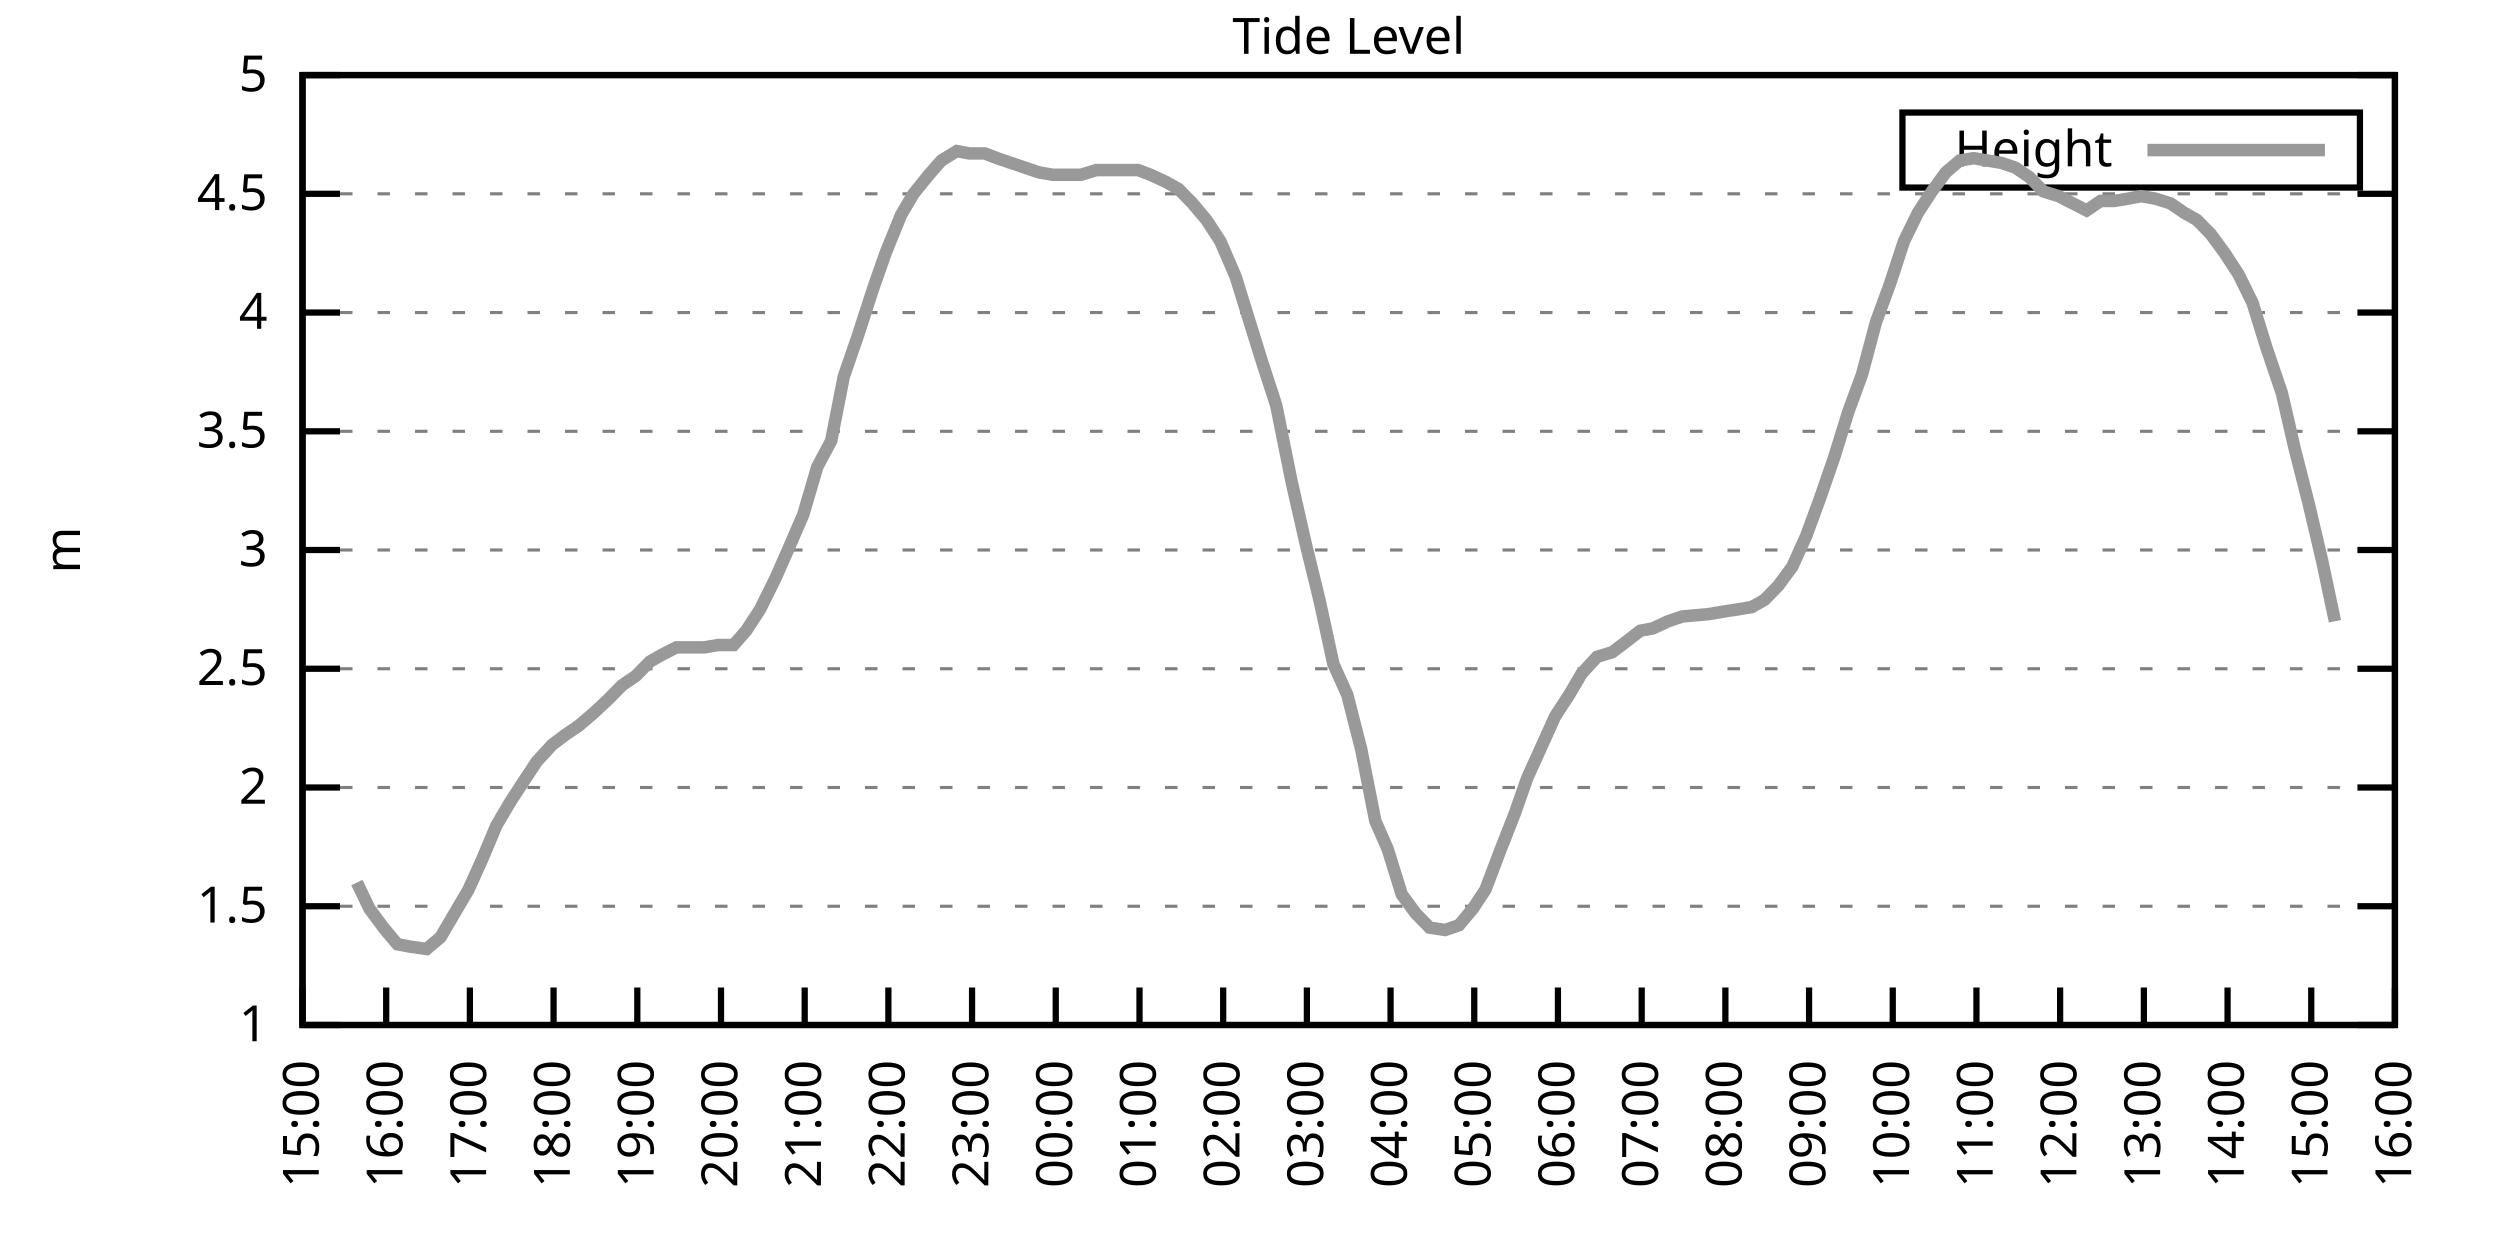
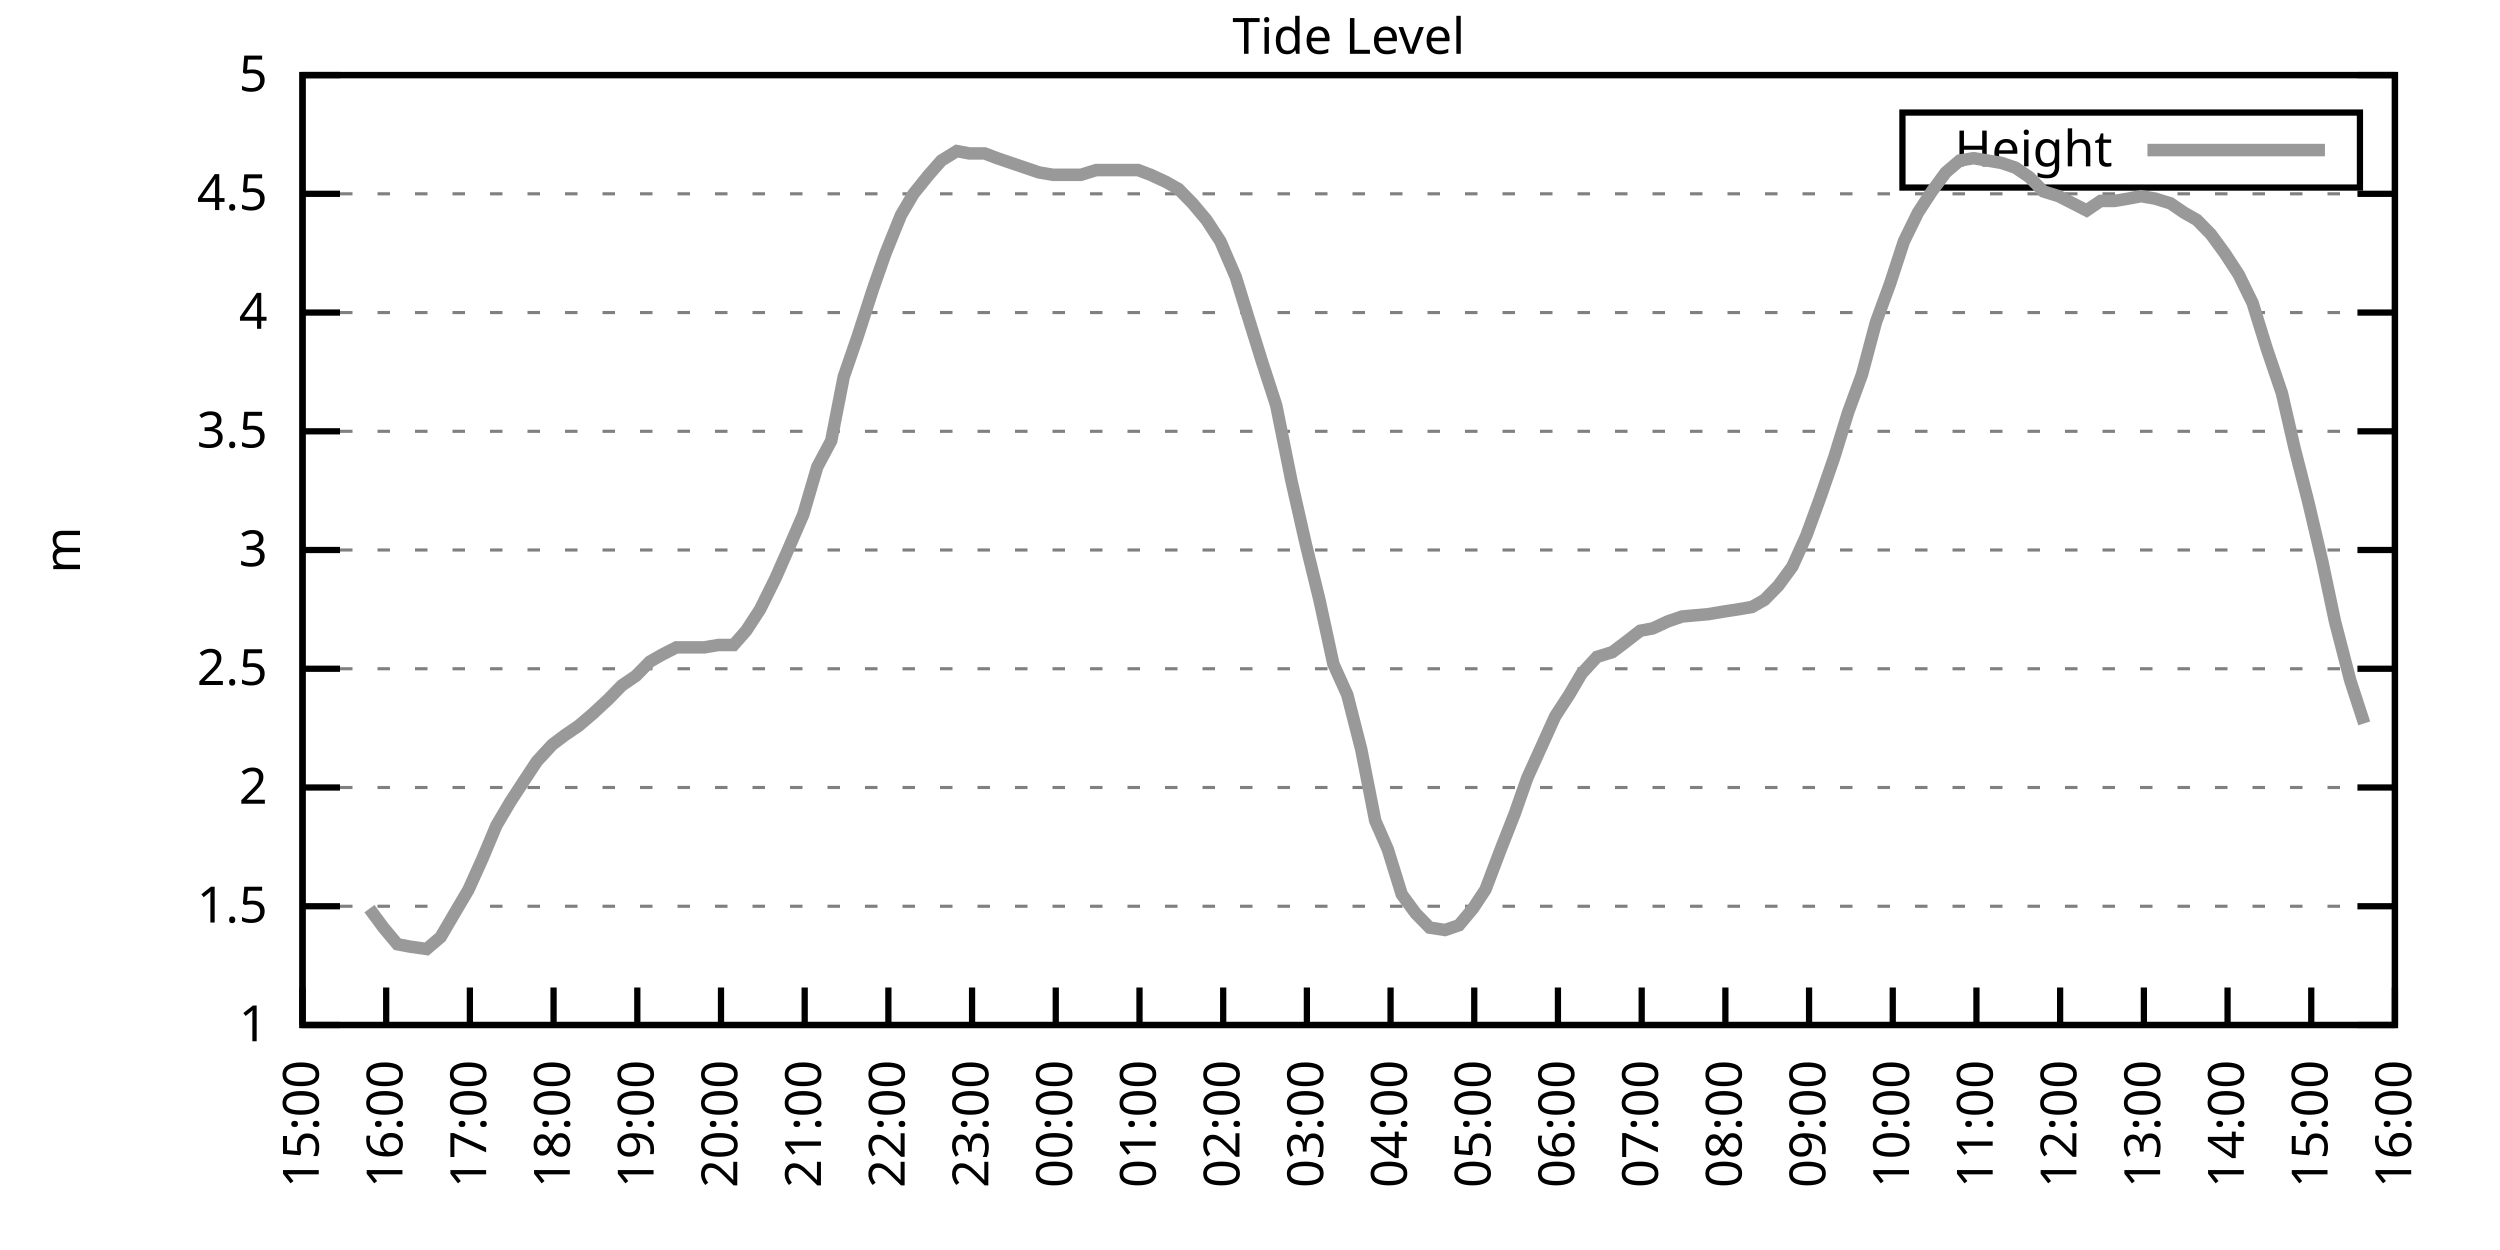
<svg xmlns="http://www.w3.org/2000/svg" xmlns:xlink="http://www.w3.org/1999/xlink" width="400" height="200" viewBox="0 0 400 200">
  <g id="gnuplot_canvas">
    <rect x="0" y="0" width="400" height="200" fill="none" />
    <defs>
      <circle id="gpDot" r="0.5" stroke-width="0.5" stroke="currentColor" />
      <path id="gpPt0" stroke-width="0.333" stroke="currentColor" d="M-1,0 h2 M0,-1 v2" />
      <path id="gpPt1" stroke-width="0.333" stroke="currentColor" d="M-1,-1 L1,1 M1,-1 L-1,1" />
      <path id="gpPt2" stroke-width="0.333" stroke="currentColor" d="M-1,0 L1,0 M0,-1 L0,1 M-1,-1 L1,1 M-1,1 L1,-1" />
      <rect id="gpPt3" stroke-width="0.333" stroke="currentColor" x="-1" y="-1" width="2" height="2" />
      <rect id="gpPt4" stroke-width="0.333" stroke="currentColor" fill="currentColor" x="-1" y="-1" width="2" height="2" />
      <circle id="gpPt5" stroke-width="0.333" stroke="currentColor" cx="0" cy="0" r="1" />
      <use xlink:href="#gpPt5" id="gpPt6" fill="currentColor" stroke="none" />
      <path id="gpPt7" stroke-width="0.333" stroke="currentColor" d="M0,-1.33 L-1.33,0.67 L1.33,0.67 z" />
      <use xlink:href="#gpPt7" id="gpPt8" fill="currentColor" stroke="none" />
      <use xlink:href="#gpPt7" id="gpPt9" stroke="currentColor" transform="rotate(180)" />
      <use xlink:href="#gpPt9" id="gpPt10" fill="currentColor" stroke="none" />
      <use xlink:href="#gpPt3" id="gpPt11" stroke="currentColor" transform="rotate(45)" />
      <use xlink:href="#gpPt11" id="gpPt12" fill="currentColor" stroke="none" />
      <path id="gpPt13" stroke-width="0.333" stroke="currentColor" d="M0,1.330 L1.265,0.411 L0.782,-1.067 L-0.782,-1.076 L-1.265,0.411 z" />
      <use xlink:href="#gpPt13" id="gpPt14" fill="currentColor" stroke="none" />
      <filter id="textbox" filterUnits="objectBoundingBox" x="0" y="0" height="1" width="1">
        <feFlood flood-color="white" flood-opacity="1" result="bgnd" />
        <feComposite in="SourceGraphic" in2="bgnd" operator="atop" />
      </filter>
      <filter id="greybox" filterUnits="objectBoundingBox" x="0" y="0" height="1" width="1">
        <feFlood flood-color="lightgrey" flood-opacity="1" result="grey" />
        <feComposite in="SourceGraphic" in2="grey" operator="atop" />
      </filter>
    </defs>
    <g fill="none" color="white" stroke="currentColor" stroke-width="1.00" stroke-linecap="butt" stroke-linejoin="miter">
</g>
    <g fill="none" color="black" stroke="currentColor" stroke-width="1.00" stroke-linecap="butt" stroke-linejoin="miter">
      <g stroke="none" shape-rendering="crispEdges">
        <polygon fill="rgb(255, 255, 255)" points="48.40,164.00 383.18,164.00 383.18,12.02 48.40,12.02 " />
      </g>
    </g>
    <g fill="none" color="black" stroke="currentColor" stroke-width="1.00" stroke-linecap="butt" stroke-linejoin="miter">
</g>
    <g fill="none" color="black" stroke="black" stroke-width="0.50" stroke-linecap="butt" stroke-linejoin="miter">
</g>
    <g fill="none" color="gray" stroke="currentColor" stroke-width="0.50" stroke-linecap="butt" stroke-linejoin="miter">
      <path stroke="gray" stroke-dasharray="2,4" class="gridline" d="M48.40,164.00 L383.19,164.00  " />
    </g>
    <g fill="none" color="gray" stroke="gray" stroke-width="1.00" stroke-linecap="butt" stroke-linejoin="miter">
</g>
    <g fill="none" color="black" stroke="currentColor" stroke-width="1.00" stroke-linecap="butt" stroke-linejoin="miter">
      <path stroke="black" d="M48.40,164.00 L54.40,164.00 M383.19,164.00 L377.19,164.00  " />
      <g transform="translate(42.80,166.60)" stroke="none" fill="black" font-family="Sans" font-size="8.00" text-anchor="end">
        <text>
          <tspan font-family="Sans"> 1</tspan>
        </text>
      </g>
    </g>
    <g fill="none" color="black" stroke="currentColor" stroke-width="1.00" stroke-linecap="butt" stroke-linejoin="miter">
</g>
    <g fill="none" color="black" stroke="black" stroke-width="0.50" stroke-linecap="butt" stroke-linejoin="miter">
</g>
    <g fill="none" color="gray" stroke="currentColor" stroke-width="0.50" stroke-linecap="butt" stroke-linejoin="miter">
      <path stroke="gray" stroke-dasharray="2,4" class="gridline" d="M48.40,145.00 L383.19,145.00  " />
    </g>
    <g fill="none" color="gray" stroke="gray" stroke-width="1.00" stroke-linecap="butt" stroke-linejoin="miter">
</g>
    <g fill="none" color="black" stroke="currentColor" stroke-width="1.00" stroke-linecap="butt" stroke-linejoin="miter">
      <path stroke="black" d="M48.40,145.00 L54.40,145.00 M383.19,145.00 L377.19,145.00  " />
      <g transform="translate(42.80,147.60)" stroke="none" fill="black" font-family="Sans" font-size="8.00" text-anchor="end">
        <text>
          <tspan font-family="Sans"> 1.5</tspan>
        </text>
      </g>
    </g>
    <g fill="none" color="black" stroke="currentColor" stroke-width="1.00" stroke-linecap="butt" stroke-linejoin="miter">
</g>
    <g fill="none" color="black" stroke="black" stroke-width="0.50" stroke-linecap="butt" stroke-linejoin="miter">
</g>
    <g fill="none" color="gray" stroke="currentColor" stroke-width="0.50" stroke-linecap="butt" stroke-linejoin="miter">
      <path stroke="gray" stroke-dasharray="2,4" class="gridline" d="M48.40,126.00 L383.19,126.00  " />
    </g>
    <g fill="none" color="gray" stroke="gray" stroke-width="1.00" stroke-linecap="butt" stroke-linejoin="miter">
</g>
    <g fill="none" color="black" stroke="currentColor" stroke-width="1.00" stroke-linecap="butt" stroke-linejoin="miter">
      <path stroke="black" d="M48.40,126.00 L54.40,126.00 M383.19,126.00 L377.19,126.00  " />
      <g transform="translate(42.80,128.60)" stroke="none" fill="black" font-family="Sans" font-size="8.00" text-anchor="end">
        <text>
          <tspan font-family="Sans"> 2</tspan>
        </text>
      </g>
    </g>
    <g fill="none" color="black" stroke="currentColor" stroke-width="1.00" stroke-linecap="butt" stroke-linejoin="miter">
</g>
    <g fill="none" color="black" stroke="black" stroke-width="0.50" stroke-linecap="butt" stroke-linejoin="miter">
</g>
    <g fill="none" color="gray" stroke="currentColor" stroke-width="0.50" stroke-linecap="butt" stroke-linejoin="miter">
      <path stroke="gray" stroke-dasharray="2,4" class="gridline" d="M48.40,107.00 L383.19,107.00  " />
    </g>
    <g fill="none" color="gray" stroke="gray" stroke-width="1.00" stroke-linecap="butt" stroke-linejoin="miter">
</g>
    <g fill="none" color="black" stroke="currentColor" stroke-width="1.00" stroke-linecap="butt" stroke-linejoin="miter">
      <path stroke="black" d="M48.40,107.00 L54.40,107.00 M383.19,107.00 L377.19,107.00  " />
      <g transform="translate(42.80,109.60)" stroke="none" fill="black" font-family="Sans" font-size="8.00" text-anchor="end">
        <text>
          <tspan font-family="Sans"> 2.5</tspan>
        </text>
      </g>
    </g>
    <g fill="none" color="black" stroke="currentColor" stroke-width="1.00" stroke-linecap="butt" stroke-linejoin="miter">
</g>
    <g fill="none" color="black" stroke="black" stroke-width="0.50" stroke-linecap="butt" stroke-linejoin="miter">
</g>
    <g fill="none" color="gray" stroke="currentColor" stroke-width="0.50" stroke-linecap="butt" stroke-linejoin="miter">
      <path stroke="gray" stroke-dasharray="2,4" class="gridline" d="M48.40,88.00 L383.19,88.00  " />
    </g>
    <g fill="none" color="gray" stroke="gray" stroke-width="1.00" stroke-linecap="butt" stroke-linejoin="miter">
</g>
    <g fill="none" color="black" stroke="currentColor" stroke-width="1.00" stroke-linecap="butt" stroke-linejoin="miter">
      <path stroke="black" d="M48.40,88.00 L54.40,88.00 M383.19,88.00 L377.19,88.00  " />
      <g transform="translate(42.80,90.60)" stroke="none" fill="black" font-family="Sans" font-size="8.00" text-anchor="end">
        <text>
          <tspan font-family="Sans"> 3</tspan>
        </text>
      </g>
    </g>
    <g fill="none" color="black" stroke="currentColor" stroke-width="1.00" stroke-linecap="butt" stroke-linejoin="miter">
</g>
    <g fill="none" color="black" stroke="black" stroke-width="0.50" stroke-linecap="butt" stroke-linejoin="miter">
</g>
    <g fill="none" color="gray" stroke="currentColor" stroke-width="0.50" stroke-linecap="butt" stroke-linejoin="miter">
      <path stroke="gray" stroke-dasharray="2,4" class="gridline" d="M48.40,69.01 L383.19,69.01  " />
    </g>
    <g fill="none" color="gray" stroke="gray" stroke-width="1.00" stroke-linecap="butt" stroke-linejoin="miter">
</g>
    <g fill="none" color="black" stroke="currentColor" stroke-width="1.00" stroke-linecap="butt" stroke-linejoin="miter">
      <path stroke="black" d="M48.40,69.01 L54.40,69.01 M383.19,69.01 L377.19,69.01  " />
      <g transform="translate(42.80,71.61)" stroke="none" fill="black" font-family="Sans" font-size="8.00" text-anchor="end">
        <text>
          <tspan font-family="Sans"> 3.5</tspan>
        </text>
      </g>
    </g>
    <g fill="none" color="black" stroke="currentColor" stroke-width="1.00" stroke-linecap="butt" stroke-linejoin="miter">
</g>
    <g fill="none" color="black" stroke="black" stroke-width="0.50" stroke-linecap="butt" stroke-linejoin="miter">
</g>
    <g fill="none" color="gray" stroke="currentColor" stroke-width="0.50" stroke-linecap="butt" stroke-linejoin="miter">
      <path stroke="gray" stroke-dasharray="2,4" class="gridline" d="M48.40,50.01 L383.19,50.01  " />
    </g>
    <g fill="none" color="gray" stroke="gray" stroke-width="1.00" stroke-linecap="butt" stroke-linejoin="miter">
</g>
    <g fill="none" color="black" stroke="currentColor" stroke-width="1.00" stroke-linecap="butt" stroke-linejoin="miter">
      <path stroke="black" d="M48.40,50.01 L54.40,50.01 M383.19,50.01 L377.19,50.01  " />
      <g transform="translate(42.80,52.61)" stroke="none" fill="black" font-family="Sans" font-size="8.00" text-anchor="end">
        <text>
          <tspan font-family="Sans"> 4</tspan>
        </text>
      </g>
    </g>
    <g fill="none" color="black" stroke="currentColor" stroke-width="1.00" stroke-linecap="butt" stroke-linejoin="miter">
</g>
    <g fill="none" color="black" stroke="black" stroke-width="0.50" stroke-linecap="butt" stroke-linejoin="miter">
</g>
    <g fill="none" color="gray" stroke="currentColor" stroke-width="0.50" stroke-linecap="butt" stroke-linejoin="miter">
      <path stroke="gray" stroke-dasharray="2,4" class="gridline" d="M48.40,31.01 L383.19,31.01  " />
    </g>
    <g fill="none" color="gray" stroke="gray" stroke-width="1.00" stroke-linecap="butt" stroke-linejoin="miter">
</g>
    <g fill="none" color="black" stroke="currentColor" stroke-width="1.00" stroke-linecap="butt" stroke-linejoin="miter">
      <path stroke="black" d="M48.40,31.01 L54.40,31.01 M383.19,31.01 L377.19,31.01  " />
      <g transform="translate(42.80,33.61)" stroke="none" fill="black" font-family="Sans" font-size="8.00" text-anchor="end">
        <text>
          <tspan font-family="Sans"> 4.5</tspan>
        </text>
      </g>
    </g>
    <g fill="none" color="black" stroke="currentColor" stroke-width="1.00" stroke-linecap="butt" stroke-linejoin="miter">
</g>
    <g fill="none" color="black" stroke="black" stroke-width="0.50" stroke-linecap="butt" stroke-linejoin="miter">
</g>
    <g fill="none" color="gray" stroke="currentColor" stroke-width="0.50" stroke-linecap="butt" stroke-linejoin="miter">
      <path stroke="gray" stroke-dasharray="2,4" class="gridline" d="M48.40,12.01 L383.19,12.01  " />
    </g>
    <g fill="none" color="gray" stroke="gray" stroke-width="1.00" stroke-linecap="butt" stroke-linejoin="miter">
</g>
    <g fill="none" color="black" stroke="currentColor" stroke-width="1.00" stroke-linecap="butt" stroke-linejoin="miter">
      <path stroke="black" d="M48.40,12.01 L54.40,12.01 M383.19,12.01 L377.19,12.01  " />
      <g transform="translate(42.80,14.61)" stroke="none" fill="black" font-family="Sans" font-size="8.00" text-anchor="end">
        <text>
          <tspan font-family="Sans"> 5</tspan>
        </text>
      </g>
    </g>
    <g fill="none" color="black" stroke="currentColor" stroke-width="1.00" stroke-linecap="butt" stroke-linejoin="miter">
      <path stroke="black" d="M48.40,164.00 L48.40,158.00  " />
      <g transform="translate(51.00,169.60) rotate(270.00)" stroke="none" fill="black" font-family="Sans" font-size="8.00" text-anchor="end">
        <text>
          <tspan font-family="Sans">15:00</tspan>
        </text>
      </g>
    </g>
    <g fill="none" color="black" stroke="currentColor" stroke-width="1.00" stroke-linecap="butt" stroke-linejoin="miter">
      <path stroke="black" d="M61.79,164.00 L61.79,158.00  " />
      <g transform="translate(64.39,169.60) rotate(270.00)" stroke="none" fill="black" font-family="Sans" font-size="8.00" text-anchor="end">
        <text>
          <tspan font-family="Sans">16:00</tspan>
        </text>
      </g>
    </g>
    <g fill="none" color="black" stroke="currentColor" stroke-width="1.00" stroke-linecap="butt" stroke-linejoin="miter">
      <path stroke="black" d="M75.18,164.00 L75.18,158.00  " />
      <g transform="translate(77.78,169.60) rotate(270.00)" stroke="none" fill="black" font-family="Sans" font-size="8.00" text-anchor="end">
        <text>
          <tspan font-family="Sans">17:00</tspan>
        </text>
      </g>
    </g>
    <g fill="none" color="black" stroke="currentColor" stroke-width="1.00" stroke-linecap="butt" stroke-linejoin="miter">
      <path stroke="black" d="M88.57,164.00 L88.57,158.00  " />
      <g transform="translate(91.17,169.60) rotate(270.00)" stroke="none" fill="black" font-family="Sans" font-size="8.00" text-anchor="end">
        <text>
          <tspan font-family="Sans">18:00</tspan>
        </text>
      </g>
    </g>
    <g fill="none" color="black" stroke="currentColor" stroke-width="1.00" stroke-linecap="butt" stroke-linejoin="miter">
      <path stroke="black" d="M101.97,164.00 L101.97,158.00  " />
      <g transform="translate(104.57,169.60) rotate(270.00)" stroke="none" fill="black" font-family="Sans" font-size="8.00" text-anchor="end">
        <text>
          <tspan font-family="Sans">19:00</tspan>
        </text>
      </g>
    </g>
    <g fill="none" color="black" stroke="currentColor" stroke-width="1.00" stroke-linecap="butt" stroke-linejoin="miter">
      <path stroke="black" d="M115.36,164.00 L115.36,158.00  " />
      <g transform="translate(117.96,169.60) rotate(270.00)" stroke="none" fill="black" font-family="Sans" font-size="8.00" text-anchor="end">
        <text>
          <tspan font-family="Sans">20:00</tspan>
        </text>
      </g>
    </g>
    <g fill="none" color="black" stroke="currentColor" stroke-width="1.00" stroke-linecap="butt" stroke-linejoin="miter">
      <path stroke="black" d="M128.75,164.00 L128.75,158.00  " />
      <g transform="translate(131.35,169.60) rotate(270.00)" stroke="none" fill="black" font-family="Sans" font-size="8.00" text-anchor="end">
        <text>
          <tspan font-family="Sans">21:00</tspan>
        </text>
      </g>
    </g>
    <g fill="none" color="black" stroke="currentColor" stroke-width="1.00" stroke-linecap="butt" stroke-linejoin="miter">
      <path stroke="black" d="M142.14,164.00 L142.14,158.00  " />
      <g transform="translate(144.74,169.60) rotate(270.00)" stroke="none" fill="black" font-family="Sans" font-size="8.00" text-anchor="end">
        <text>
          <tspan font-family="Sans">22:00</tspan>
        </text>
      </g>
    </g>
    <g fill="none" color="black" stroke="currentColor" stroke-width="1.00" stroke-linecap="butt" stroke-linejoin="miter">
      <path stroke="black" d="M155.53,164.00 L155.53,158.00  " />
      <g transform="translate(158.13,169.60) rotate(270.00)" stroke="none" fill="black" font-family="Sans" font-size="8.00" text-anchor="end">
        <text>
          <tspan font-family="Sans">23:00</tspan>
        </text>
      </g>
    </g>
    <g fill="none" color="black" stroke="currentColor" stroke-width="1.00" stroke-linecap="butt" stroke-linejoin="miter">
      <path stroke="black" d="M168.92,164.00 L168.92,158.00  " />
      <g transform="translate(171.52,169.60) rotate(270.00)" stroke="none" fill="black" font-family="Sans" font-size="8.00" text-anchor="end">
        <text>
          <tspan font-family="Sans">00:00</tspan>
        </text>
      </g>
    </g>
    <g fill="none" color="black" stroke="currentColor" stroke-width="1.00" stroke-linecap="butt" stroke-linejoin="miter">
      <path stroke="black" d="M182.32,164.00 L182.32,158.00  " />
      <g transform="translate(184.92,169.60) rotate(270.00)" stroke="none" fill="black" font-family="Sans" font-size="8.00" text-anchor="end">
        <text>
          <tspan font-family="Sans">01:00</tspan>
        </text>
      </g>
    </g>
    <g fill="none" color="black" stroke="currentColor" stroke-width="1.00" stroke-linecap="butt" stroke-linejoin="miter">
      <path stroke="black" d="M195.71,164.00 L195.71,158.00  " />
      <g transform="translate(198.31,169.60) rotate(270.00)" stroke="none" fill="black" font-family="Sans" font-size="8.00" text-anchor="end">
        <text>
          <tspan font-family="Sans">02:00</tspan>
        </text>
      </g>
    </g>
    <g fill="none" color="black" stroke="currentColor" stroke-width="1.00" stroke-linecap="butt" stroke-linejoin="miter">
      <path stroke="black" d="M209.10,164.00 L209.10,158.00  " />
      <g transform="translate(211.70,169.60) rotate(270.00)" stroke="none" fill="black" font-family="Sans" font-size="8.00" text-anchor="end">
        <text>
          <tspan font-family="Sans">03:00</tspan>
        </text>
      </g>
    </g>
    <g fill="none" color="black" stroke="currentColor" stroke-width="1.00" stroke-linecap="butt" stroke-linejoin="miter">
      <path stroke="black" d="M222.49,164.00 L222.49,158.00  " />
      <g transform="translate(225.09,169.60) rotate(270.00)" stroke="none" fill="black" font-family="Sans" font-size="8.00" text-anchor="end">
        <text>
          <tspan font-family="Sans">04:00</tspan>
        </text>
      </g>
    </g>
    <g fill="none" color="black" stroke="currentColor" stroke-width="1.00" stroke-linecap="butt" stroke-linejoin="miter">
      <path stroke="black" d="M235.88,164.00 L235.88,158.00  " />
      <g transform="translate(238.48,169.60) rotate(270.00)" stroke="none" fill="black" font-family="Sans" font-size="8.00" text-anchor="end">
        <text>
          <tspan font-family="Sans">05:00</tspan>
        </text>
      </g>
    </g>
    <g fill="none" color="black" stroke="currentColor" stroke-width="1.00" stroke-linecap="butt" stroke-linejoin="miter">
      <path stroke="black" d="M249.27,164.00 L249.27,158.00  " />
      <g transform="translate(251.87,169.60) rotate(270.00)" stroke="none" fill="black" font-family="Sans" font-size="8.00" text-anchor="end">
        <text>
          <tspan font-family="Sans">06:00</tspan>
        </text>
      </g>
    </g>
    <g fill="none" color="black" stroke="currentColor" stroke-width="1.00" stroke-linecap="butt" stroke-linejoin="miter">
      <path stroke="black" d="M262.67,164.00 L262.67,158.00  " />
      <g transform="translate(265.27,169.60) rotate(270.00)" stroke="none" fill="black" font-family="Sans" font-size="8.00" text-anchor="end">
        <text>
          <tspan font-family="Sans">07:00</tspan>
        </text>
      </g>
    </g>
    <g fill="none" color="black" stroke="currentColor" stroke-width="1.00" stroke-linecap="butt" stroke-linejoin="miter">
      <path stroke="black" d="M276.06,164.00 L276.06,158.00  " />
      <g transform="translate(278.66,169.60) rotate(270.00)" stroke="none" fill="black" font-family="Sans" font-size="8.00" text-anchor="end">
        <text>
          <tspan font-family="Sans">08:00</tspan>
        </text>
      </g>
    </g>
    <g fill="none" color="black" stroke="currentColor" stroke-width="1.00" stroke-linecap="butt" stroke-linejoin="miter">
      <path stroke="black" d="M289.45,164.00 L289.45,158.00  " />
      <g transform="translate(292.05,169.60) rotate(270.00)" stroke="none" fill="black" font-family="Sans" font-size="8.00" text-anchor="end">
        <text>
          <tspan font-family="Sans">09:00</tspan>
        </text>
      </g>
    </g>
    <g fill="none" color="black" stroke="currentColor" stroke-width="1.00" stroke-linecap="butt" stroke-linejoin="miter">
      <path stroke="black" d="M302.84,164.00 L302.84,158.00  " />
      <g transform="translate(305.44,169.60) rotate(270.00)" stroke="none" fill="black" font-family="Sans" font-size="8.00" text-anchor="end">
        <text>
          <tspan font-family="Sans">10:00</tspan>
        </text>
      </g>
    </g>
    <g fill="none" color="black" stroke="currentColor" stroke-width="1.00" stroke-linecap="butt" stroke-linejoin="miter">
      <path stroke="black" d="M316.23,164.00 L316.23,158.00  " />
      <g transform="translate(318.83,169.60) rotate(270.00)" stroke="none" fill="black" font-family="Sans" font-size="8.00" text-anchor="end">
        <text>
          <tspan font-family="Sans">11:00</tspan>
        </text>
      </g>
    </g>
    <g fill="none" color="black" stroke="currentColor" stroke-width="1.00" stroke-linecap="butt" stroke-linejoin="miter">
      <path stroke="black" d="M329.62,164.00 L329.62,158.00  " />
      <g transform="translate(332.22,169.60) rotate(270.00)" stroke="none" fill="black" font-family="Sans" font-size="8.00" text-anchor="end">
        <text>
          <tspan font-family="Sans">12:00</tspan>
        </text>
      </g>
    </g>
    <g fill="none" color="black" stroke="currentColor" stroke-width="1.00" stroke-linecap="butt" stroke-linejoin="miter">
      <path stroke="black" d="M343.02,164.00 L343.02,158.00  " />
      <g transform="translate(345.62,169.60) rotate(270.00)" stroke="none" fill="black" font-family="Sans" font-size="8.00" text-anchor="end">
        <text>
          <tspan font-family="Sans">13:00</tspan>
        </text>
      </g>
    </g>
    <g fill="none" color="black" stroke="currentColor" stroke-width="1.00" stroke-linecap="butt" stroke-linejoin="miter">
      <path stroke="black" d="M356.41,164.00 L356.41,158.00  " />
      <g transform="translate(359.01,169.60) rotate(270.00)" stroke="none" fill="black" font-family="Sans" font-size="8.00" text-anchor="end">
        <text>
          <tspan font-family="Sans">14:00</tspan>
        </text>
      </g>
    </g>
    <g fill="none" color="black" stroke="currentColor" stroke-width="1.00" stroke-linecap="butt" stroke-linejoin="miter">
      <path stroke="black" d="M369.80,164.00 L369.80,158.00  " />
      <g transform="translate(372.40,169.60) rotate(270.00)" stroke="none" fill="black" font-family="Sans" font-size="8.00" text-anchor="end">
        <text>
          <tspan font-family="Sans">15:00</tspan>
        </text>
      </g>
    </g>
    <g fill="none" color="black" stroke="currentColor" stroke-width="1.00" stroke-linecap="butt" stroke-linejoin="miter">
      <path stroke="black" d="M383.19,164.00 L383.19,158.00  " />
      <g transform="translate(385.79,169.60) rotate(270.00)" stroke="none" fill="black" font-family="Sans" font-size="8.00" text-anchor="end">
        <text>
          <tspan font-family="Sans">16:00</tspan>
        </text>
      </g>
    </g>
    <g fill="none" color="black" stroke="currentColor" stroke-width="1.00" stroke-linecap="butt" stroke-linejoin="miter">
</g>
    <g fill="none" color="black" stroke="currentColor" stroke-width="1.00" stroke-linecap="butt" stroke-linejoin="miter">
      <path stroke="black" d="M48.40,12.01 L48.40,164.00 L383.19,164.00 L383.19,12.01 L48.40,12.01 Z  " />
    </g>
    <g fill="none" color="black" stroke="currentColor" stroke-width="1.00" stroke-linecap="butt" stroke-linejoin="miter">
</g>
    <g fill="none" color="black" stroke="currentColor" stroke-width="1.00" stroke-linecap="butt" stroke-linejoin="miter">
      <path stroke="black" d="M304.39,30.01 L304.39,18.01 L377.59,18.01 L377.59,30.01 L304.39,30.01 Z  " />
    </g>
    <g id="Tide_level_plot_1">
      <g fill="none" color="white" stroke="black" stroke-width="2.00" stroke-linecap="butt" stroke-linejoin="miter">
</g>
      <g fill="none" color="black" stroke="currentColor" stroke-width="2.00" stroke-linecap="butt" stroke-linejoin="miter">
        <g transform="translate(337.99,26.61)" stroke="none" fill="black" font-family="Sans" font-size="8.00" text-anchor="end">
          <text>
            <tspan font-family="Sans">Height</tspan>
          </text>
        </g>
      </g>
      <g fill="none" color="black" stroke="currentColor" stroke-width="2.00" stroke-linecap="butt" stroke-linejoin="miter">
-         <path stroke="rgb(153, 153, 153)" d="M343.59,24.01 L371.99,24.01 M57.10,141.20 L59.11,145.38 L61.35,148.42 L63.58,151.08 L65.59,151.46 L68.26,151.84   L70.50,149.94 L72.50,146.52 L74.96,142.34 L77.19,137.40 L79.42,132.08 L81.66,128.28 L83.89,124.86 L85.90,121.82   L88.35,119.16 L90.36,117.64 L92.59,116.12 L94.82,114.22 L97.28,111.94 L99.51,109.66 L101.74,108.14 L103.98,105.86   L105.98,104.72 L108.22,103.58 L110.45,103.58 L112.68,103.58 L114.91,103.20 L117.37,103.20 L119.38,100.92 L121.61,97.50   L124.06,92.56 L126.07,88.00 L128.53,82.31 L130.76,74.71 L132.99,70.53 L135.00,60.27 L137.23,53.81 L139.69,46.21   L141.69,40.51 L144.15,34.43 L146.16,31.01 L148.61,27.97 L150.62,25.69 L153.08,24.17 L155.09,24.55 L157.54,24.55   L159.55,25.31 L161.78,26.07 L164.01,26.83 L166.25,27.59 L168.48,27.97 L170.71,27.97 L172.94,27.97 L175.40,27.21   L177.41,27.21 L179.86,27.21 L182.09,27.21 L184.10,27.97 L186.56,29.11 L188.57,30.25 L190.80,32.53 L193.03,35.19   L195.26,38.61 L197.72,44.31 L199.95,51.53 L201.96,57.99 L204.19,64.83 L206.64,76.99 L208.88,86.87 L211.11,95.98   L213.34,106.24 L215.57,111.18 L217.80,119.92 L220.04,131.32 L222.04,135.88 L224.28,143.10 L226.51,146.14 L228.74,148.42   L231.20,148.80 L233.43,148.04 L235.66,145.38 L237.67,142.34 L240.12,135.88 L242.36,130.18 L244.36,124.48 L246.60,119.54   L248.83,114.60 L251.06,111.18 L253.07,107.76 L255.52,105.10 L257.98,104.34 L259.99,102.82 L262.44,100.92 L264.45,100.54   L266.91,99.40 L269.14,98.64 L273.38,98.26 L275.61,97.88 L278.07,97.50 L280.30,97.12 L282.31,95.98 L284.54,93.70   L286.77,90.66 L289.00,85.73 L291.23,79.65 L293.47,73.19 L295.70,65.97 L297.93,59.89 L300.16,51.53 L302.39,45.45   L304.63,38.61 L306.86,34.05 L309.09,30.63 L311.32,27.59 L313.55,25.69 L315.79,25.31 L320.25,26.07 L322.48,26.83   L324.71,28.35 L326.95,30.63 L329.40,31.39 L331.63,32.53 L333.86,33.67 L336.10,32.15 L338.33,32.15 L340.56,31.77   L342.57,31.39 L344.80,31.77 L347.26,32.53 L349.49,34.05 L351.50,35.19 L353.73,37.47 L355.96,40.51 L358.19,43.93   L360.42,48.49 L362.66,55.71 L365.11,62.93 L367.12,71.67 L369.35,80.41 L371.58,89.90 L373.59,99.40  " />
+         <path stroke="rgb(153, 153, 153)" d="M343.59,24.01 L371.99,24.01 M59.11,145.38 L61.35,148.42 L63.58,151.08 L65.59,151.46 L68.26,151.84 L70.50,149.94   L72.50,146.52 L74.96,142.34 L77.19,137.40 L79.42,132.08 L81.66,128.28 L83.89,124.86 L85.90,121.82 L88.35,119.16   L90.36,117.64 L92.59,116.12 L94.82,114.22 L97.28,111.94 L99.51,109.66 L101.74,108.14 L103.98,105.86 L105.98,104.72   L108.22,103.58 L110.45,103.58 L112.68,103.58 L114.91,103.20 L117.37,103.20 L119.38,100.92 L121.61,97.50 L124.06,92.56   L126.07,88.00 L128.53,82.31 L130.76,74.71 L132.99,70.53 L135.00,60.27 L137.23,53.81 L139.69,46.21 L141.69,40.51   L144.15,34.43 L146.16,31.01 L148.61,27.97 L150.62,25.69 L153.08,24.17 L155.09,24.55 L157.54,24.55 L159.55,25.31   L161.78,26.07 L164.01,26.83 L166.25,27.59 L168.48,27.97 L170.71,27.97 L172.94,27.97 L175.40,27.21 L177.41,27.21   L179.86,27.21 L182.09,27.21 L184.10,27.97 L186.56,29.11 L188.57,30.25 L190.80,32.53 L193.03,35.19 L195.26,38.61   L197.72,44.31 L199.95,51.53 L201.96,57.99 L204.19,64.83 L206.64,76.99 L208.88,86.87 L211.11,95.98 L213.34,106.24   L215.57,111.18 L217.80,119.92 L220.04,131.32 L222.04,135.88 L224.28,143.10 L226.51,146.14 L228.74,148.42 L231.20,148.80   L233.43,148.04 L235.66,145.38 L237.67,142.34 L240.12,135.88 L242.36,130.18 L244.36,124.48 L246.60,119.54 L248.83,114.60   L251.06,111.18 L253.07,107.76 L255.52,105.10 L257.98,104.34 L259.99,102.82 L262.44,100.92 L264.45,100.54 L266.91,99.40   L269.14,98.64 L273.38,98.26 L275.61,97.88 L278.07,97.50 L280.30,97.12 L282.31,95.98 L284.54,93.70 L286.77,90.66   L289.00,85.73 L291.23,79.65 L293.47,73.19 L295.70,65.97 L297.93,59.89 L300.16,51.53 L302.39,45.45 L304.63,38.61   L306.86,34.05 L309.09,30.63 L311.32,27.59 L313.55,25.69 L315.79,25.31 L320.25,26.07 L322.48,26.83 L324.71,28.35   L326.95,30.63 L329.40,31.39 L331.63,32.53 L333.86,33.67 L336.10,32.15 L338.33,32.15 L340.56,31.77 L342.57,31.39   L344.80,31.77 L347.26,32.53 L349.49,34.05 L351.50,35.19 L353.73,37.47 L355.96,40.51 L358.19,43.93 L360.42,48.49   L362.66,55.71 L365.11,62.93 L367.12,71.67 L369.35,80.41 L371.58,89.90 L373.59,99.40 L376.05,108.90 L378.28,115.74    " />
      </g>
    </g>
    <g fill="none" color="black" stroke="currentColor" stroke-width="2.00" stroke-linecap="butt" stroke-linejoin="miter">
</g>
    <g fill="none" color="black" stroke="black" stroke-width="1.00" stroke-linecap="butt" stroke-linejoin="miter">
</g>
    <g fill="none" color="black" stroke="currentColor" stroke-width="1.00" stroke-linecap="butt" stroke-linejoin="miter">
      <path stroke="black" d="M48.40,12.01 L48.40,164.00 L383.19,164.00 L383.19,12.01 L48.40,12.01 Z  " />
      <g transform="translate(12.80,88.01) rotate(270.00)" stroke="none" fill="black" font-family="Sans" font-size="8.00" text-anchor="middle">
        <text>
          <tspan font-family="Sans">m</tspan>
        </text>
      </g>
    </g>
    <g fill="none" color="black" stroke="currentColor" stroke-width="1.00" stroke-linecap="butt" stroke-linejoin="miter">
</g>
    <g fill="none" color="black" stroke="currentColor" stroke-width="1.00" stroke-linecap="butt" stroke-linejoin="miter">
      <g transform="translate(215.79,8.61)" stroke="none" fill="black" font-family="Sans" font-size="8.00" text-anchor="middle">
        <text>
          <tspan font-family="Sans">Tide Level</tspan>
        </text>
      </g>
    </g>
    <g fill="none" color="black" stroke="currentColor" stroke-width="1.00" stroke-linecap="butt" stroke-linejoin="miter">
</g>
  </g>
</svg>
